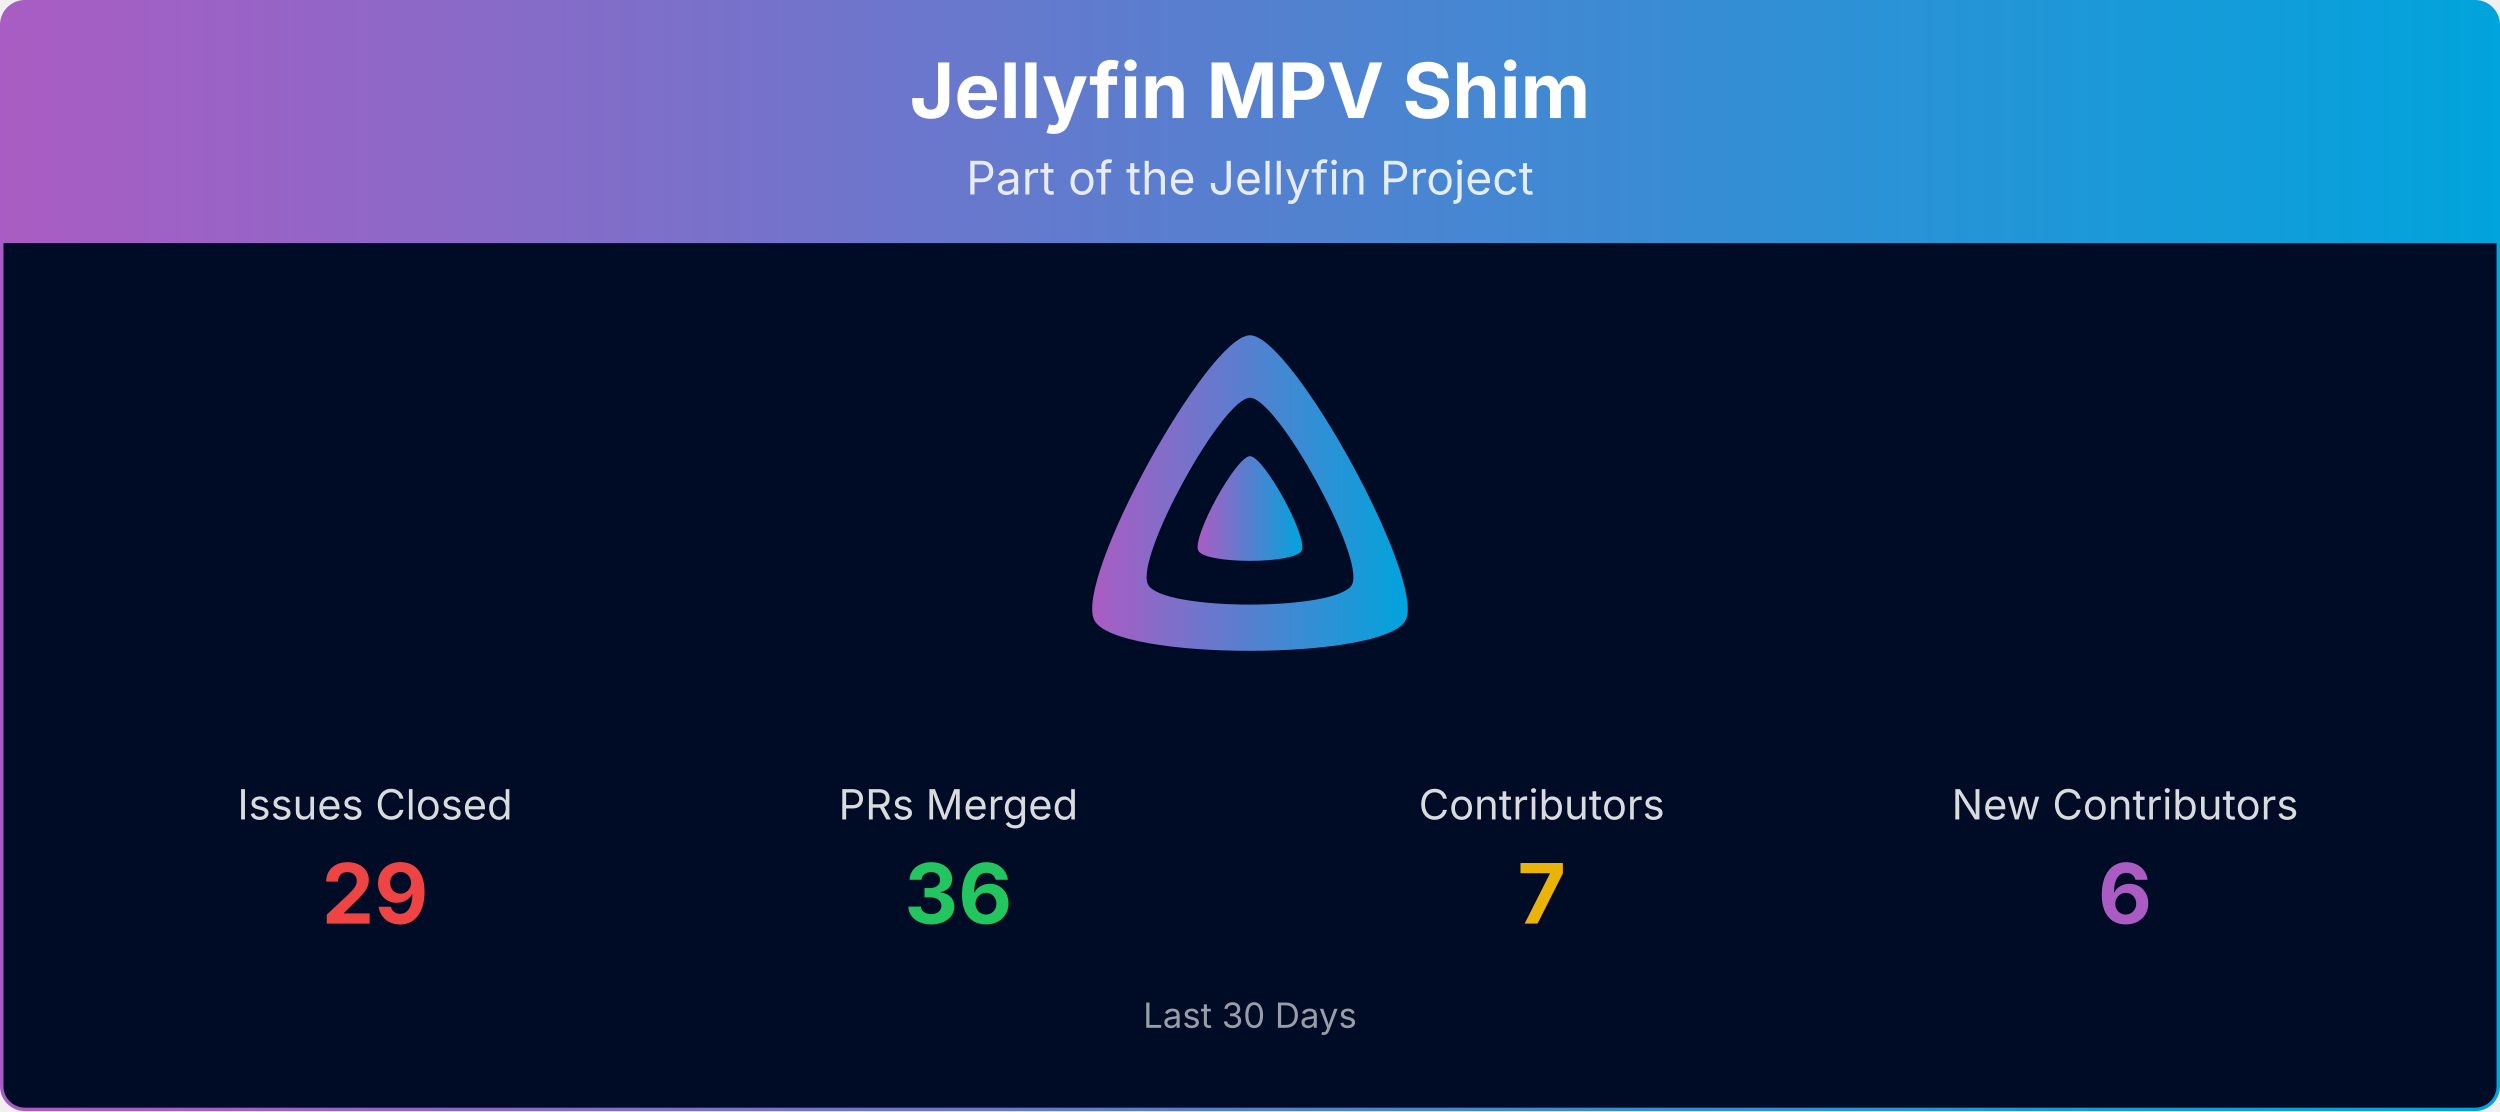
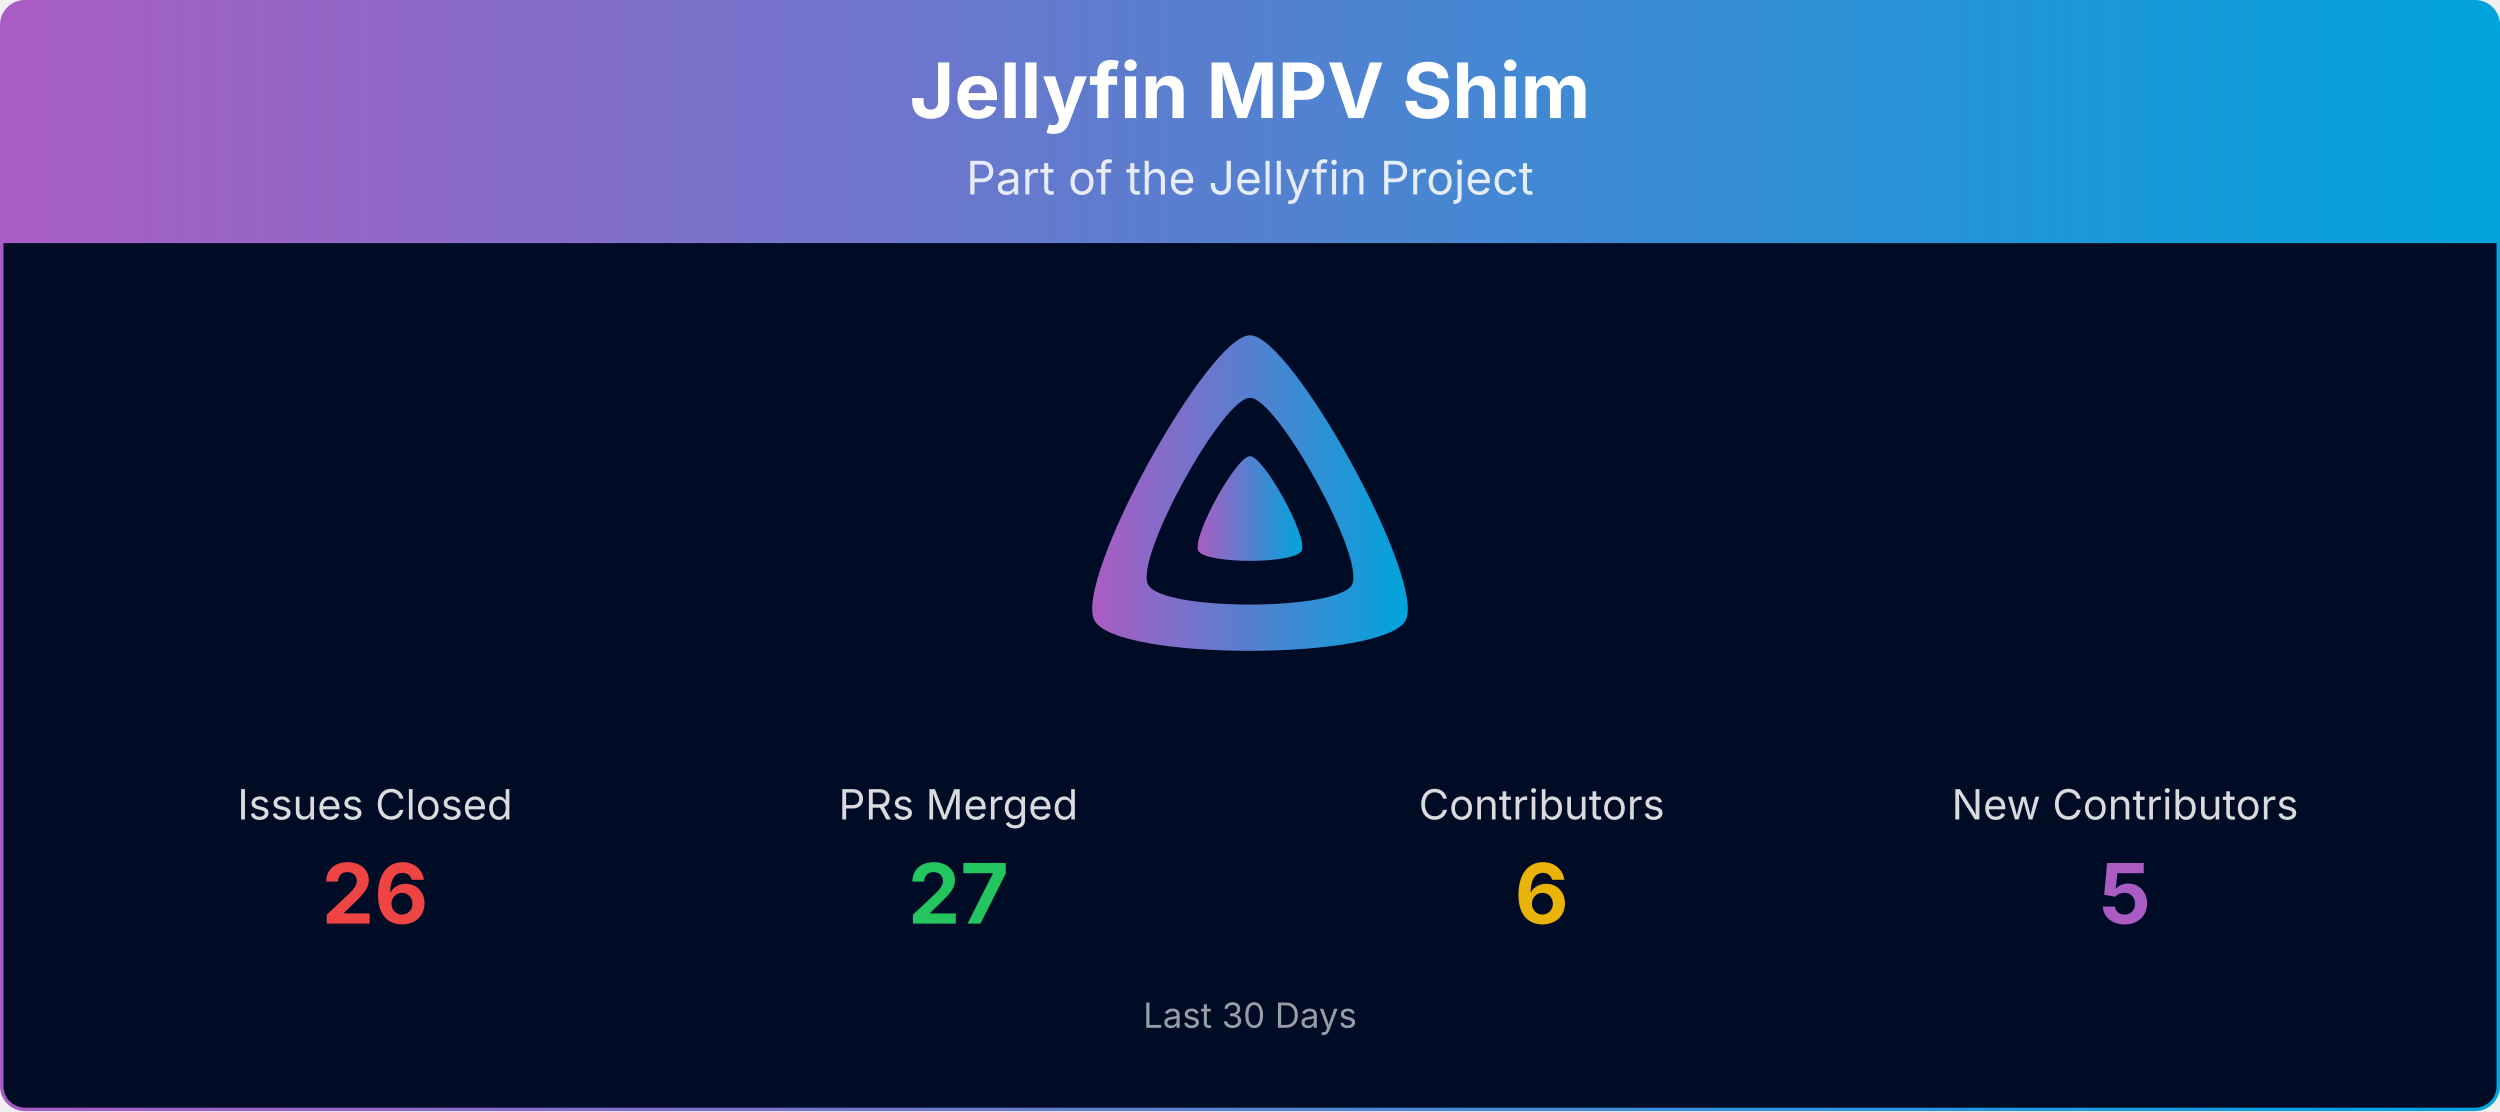
<svg xmlns="http://www.w3.org/2000/svg" viewBox="0 0 1080 480" width="100%" role="img" aria-label="Jellyfin MPV Shim">
  <defs>
    <linearGradient id="banner-jellyfin-mpv-shim-grad" x1="0" y1="0" x2="1" y2="0">
      <stop offset="0%" stop-color="#AA5CC3" />
      <stop offset="100%" stop-color="#00A4DC" />
    </linearGradient>
    <clipPath id="banner-jellyfin-mpv-shim-grad-clip">
      <rect x="0.75" y="0.75" width="1078.5" height="478.5" rx="10" ry="10" />
    </clipPath>
  </defs>
  <g clip-path="url(#banner-jellyfin-mpv-shim-grad-clip)">
    <path d="M0.75,10.75 A10.0,10.0 0 0 1 10.75,0.75 L1069.25,0.75 A10.0,10.0 0 0 1 1079.25,10.75 L1079.25,105.00 L0.75,105.00 Z" fill="url(#banner-jellyfin-mpv-shim-grad)" />
    <text x="540.0" y="51" text-anchor="middle" font-size="33" font-weight="700" font-family="Plus Jakarta Sans, system-ui, -apple-system, Segoe UI, sans-serif" fill="#ffffff">Jellyfin MPV Shim</text>
    <text x="540.0" y="84" text-anchor="middle" font-size="20" font-family="Plus Jakarta Sans, system-ui, -apple-system, Segoe UI, sans-serif" fill="#ffffff" opacity="0.85">Part of the Jellyfin Project</text>
    <rect x="0.75" y="105" width="1078.5" height="374.25" fill="#000b25" />
    <g transform="translate(465.00,138.00) scale(0.29297)">
      <path fill="url(#banner-jellyfin-mpv-shim-grad)" fill-rule="evenodd" d="M256,23.3c-61.6,0-259.8,359.4-229.6,420.1s429.3,60,459.2,0S317.6,23.3,256,23.3zM406.5,390.8c-19.6,39.3-281.1,39.8-300.9,0s110.1-275.3,150.4-275.3S426.1,351.4,406.5,390.8z" />
      <path fill="url(#banner-jellyfin-mpv-shim-grad)" d="M256,201.6c-20.4,0-86.2,119.3-76.2,139.4s142.5,19.9,152.4,0S276.5,201.6,256,201.6z" />
    </g>
    <text x="162.0" y="354.0" text-anchor="middle" font-size="18" font-family="Plus Jakarta Sans, system-ui, -apple-system, Segoe UI, sans-serif" fill="#ffffff" opacity="0.85">Issues Closed</text>
-     <text x="162.0" y="399.0" text-anchor="middle" font-size="36" font-weight="700" font-family="Plus Jakarta Sans, system-ui, -apple-system, Segoe UI, sans-serif" fill="#ef4444">29</text>
+     <text x="162.0" y="399.0" text-anchor="middle" font-size="36" font-weight="700" font-family="Plus Jakarta Sans, system-ui, -apple-system, Segoe UI, sans-serif" fill="#ef4444">26</text>
    <text x="414.0" y="354.0" text-anchor="middle" font-size="18" font-family="Plus Jakarta Sans, system-ui, -apple-system, Segoe UI, sans-serif" fill="#ffffff" opacity="0.85">PRs Merged</text>
-     <text x="414.0" y="399.0" text-anchor="middle" font-size="36" font-weight="700" font-family="Plus Jakarta Sans, system-ui, -apple-system, Segoe UI, sans-serif" fill="#22c55e">36</text>
+     <text x="414.0" y="399.0" text-anchor="middle" font-size="36" font-weight="700" font-family="Plus Jakarta Sans, system-ui, -apple-system, Segoe UI, sans-serif" fill="#22c55e">27</text>
    <text x="666.0" y="354.0" text-anchor="middle" font-size="18" font-family="Plus Jakarta Sans, system-ui, -apple-system, Segoe UI, sans-serif" fill="#ffffff" opacity="0.85">Contributors</text>
-     <text x="666.0" y="399.0" text-anchor="middle" font-size="36" font-weight="700" font-family="Plus Jakarta Sans, system-ui, -apple-system, Segoe UI, sans-serif" fill="#eab308">7</text>
+     <text x="666.0" y="399.0" text-anchor="middle" font-size="36" font-weight="700" font-family="Plus Jakarta Sans, system-ui, -apple-system, Segoe UI, sans-serif" fill="#eab308">6</text>
    <text x="918.0" y="354.0" text-anchor="middle" font-size="18" font-family="Plus Jakarta Sans, system-ui, -apple-system, Segoe UI, sans-serif" fill="#ffffff" opacity="0.85">New Contributors</text>
-     <text x="918.0" y="399.0" text-anchor="middle" font-size="36" font-weight="700" font-family="Plus Jakarta Sans, system-ui, -apple-system, Segoe UI, sans-serif" fill="#AA5CC3">6</text>
+     <text x="918.0" y="399.0" text-anchor="middle" font-size="36" font-weight="700" font-family="Plus Jakarta Sans, system-ui, -apple-system, Segoe UI, sans-serif" fill="#AA5CC3">5</text>
    <text x="540.0" y="444.0" text-anchor="middle" font-size="15" font-family="Plus Jakarta Sans, system-ui, -apple-system, Segoe UI, sans-serif" fill="#ffffff" opacity="0.6">Last 30 Days</text>
  </g>
  <rect x="0.75" y="0.75" width="1078.5" height="478.5" rx="10" ry="10" fill="none" stroke="url(#banner-jellyfin-mpv-shim-grad)" stroke-width="1.5" />
</svg>
